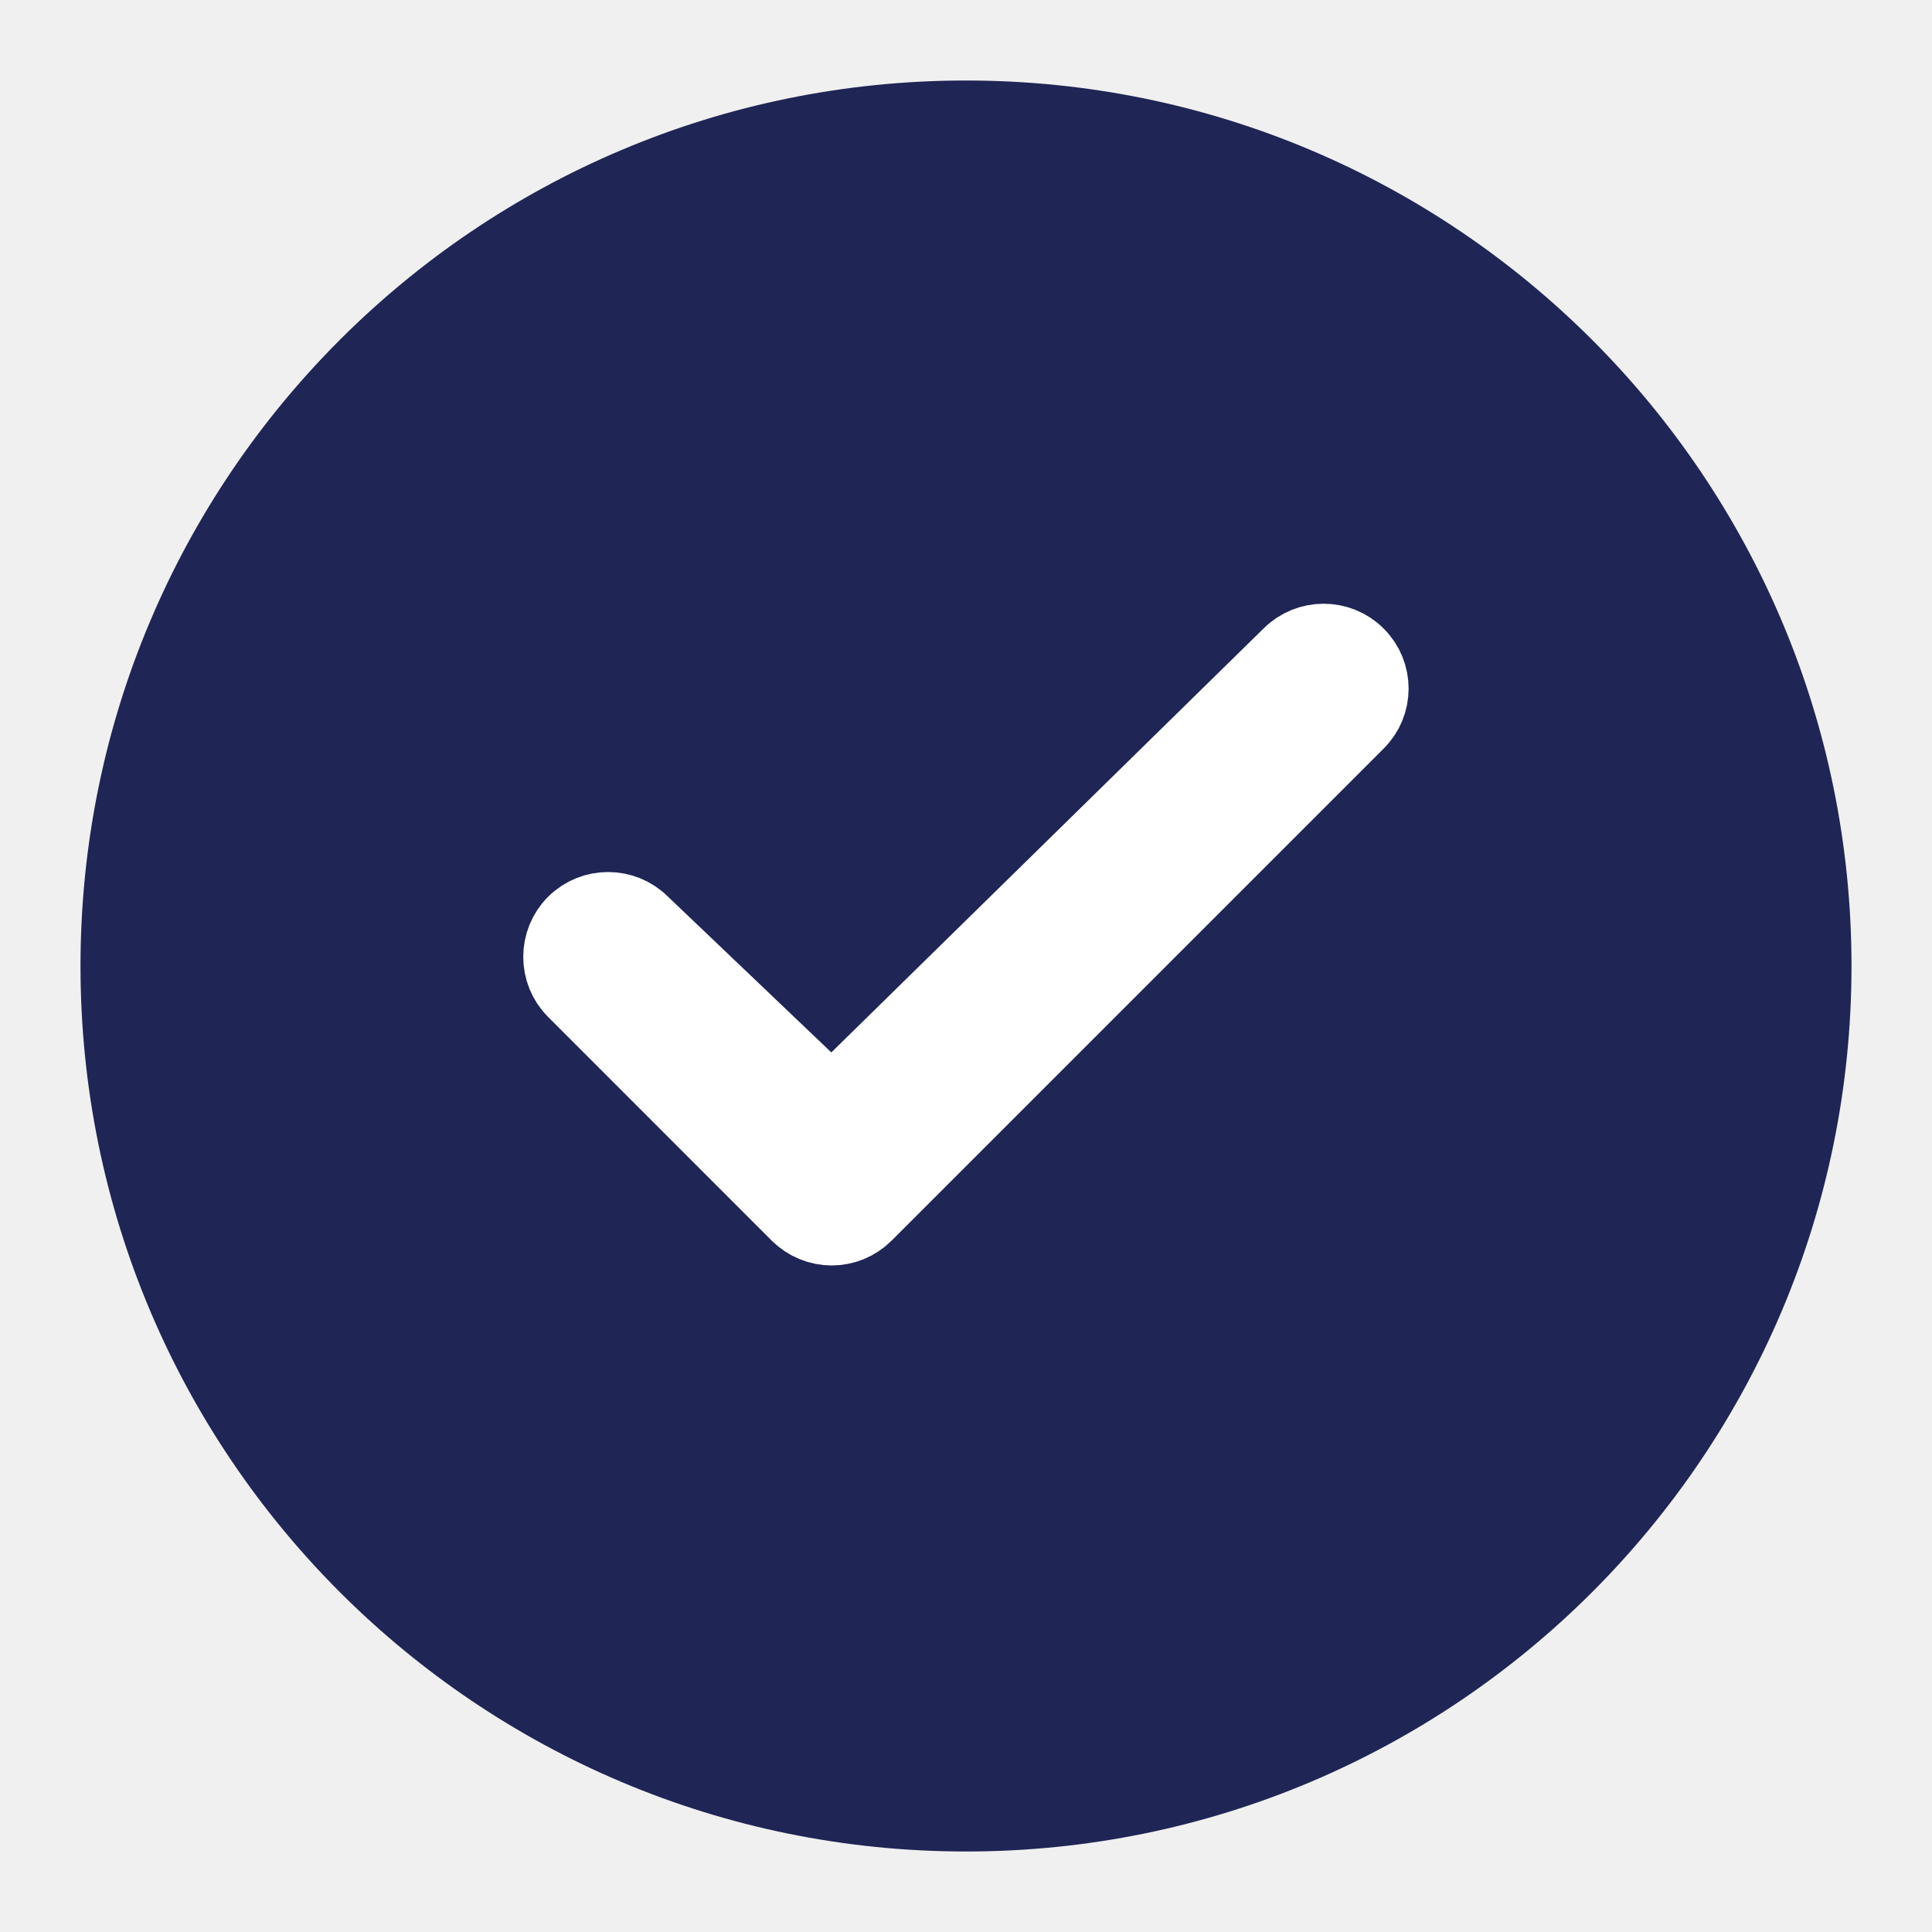
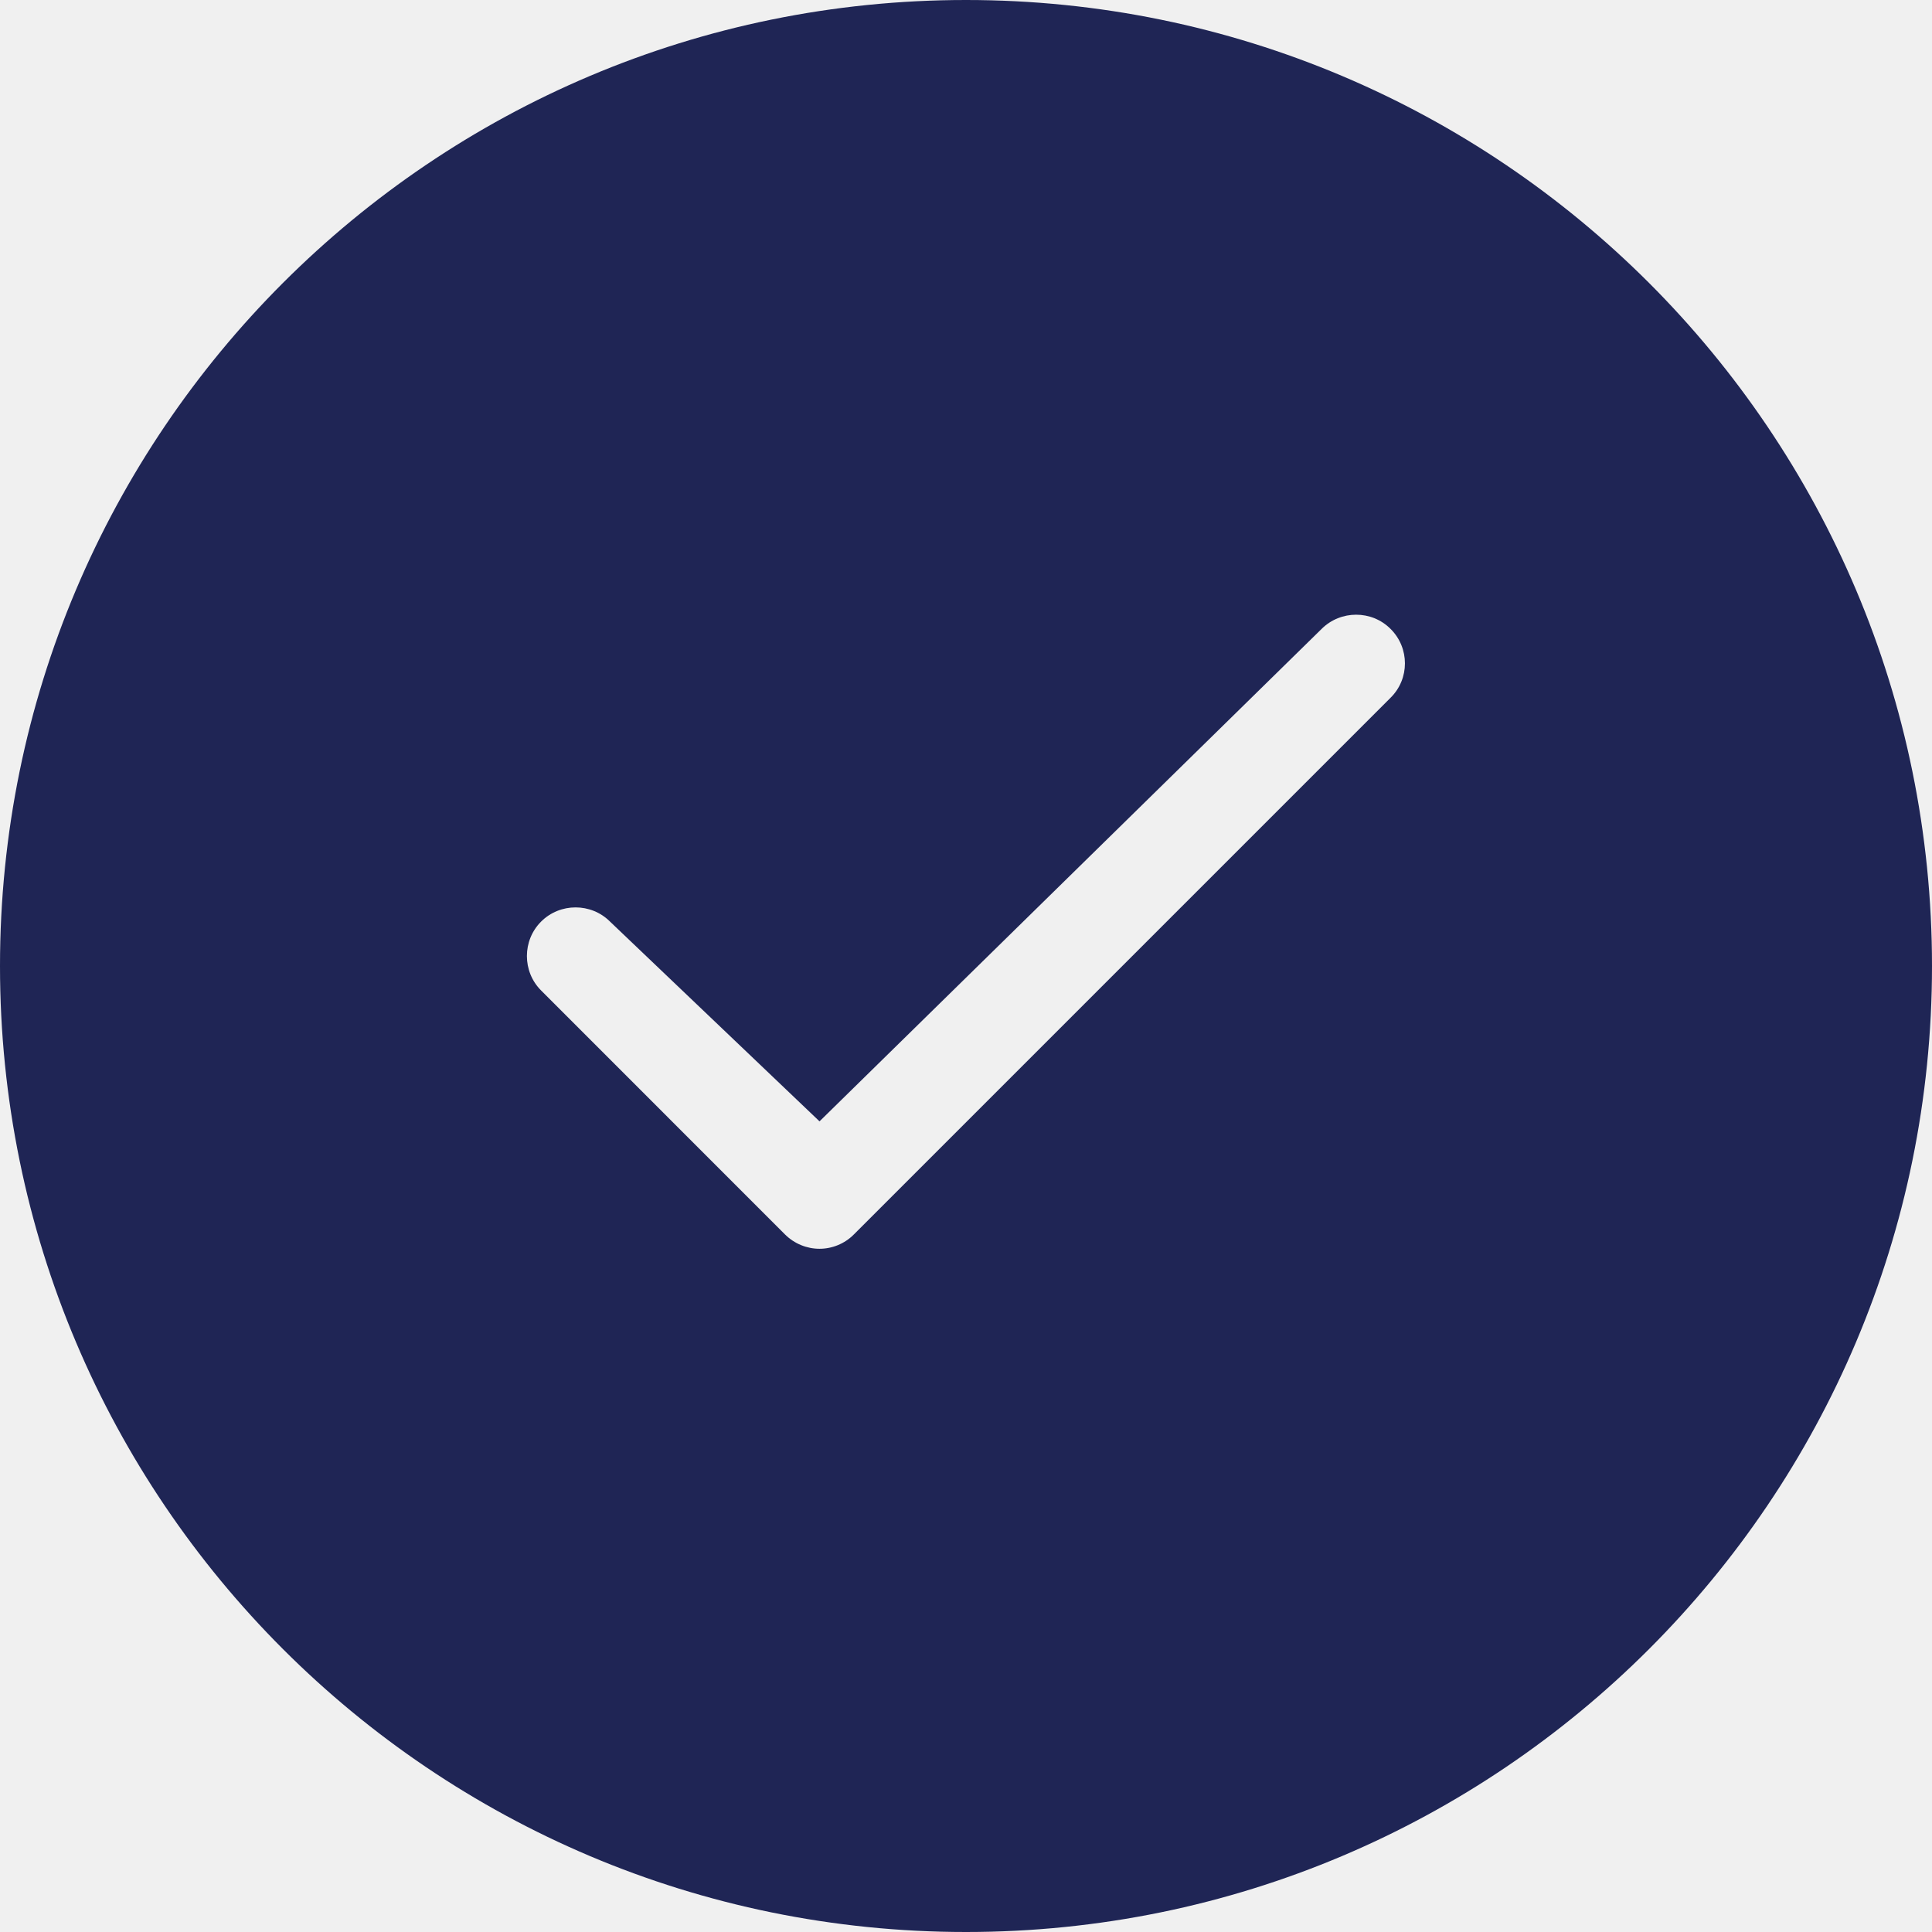
- <svg xmlns="http://www.w3.org/2000/svg" width="24px" height="24px" viewBox="0 0 24 24" version="1.1">
+ <svg xmlns="http://www.w3.org/2000/svg" width="22px" height="22px" viewBox="0 0 22 22" version="1.1">
  <defs />
-   <g id="Symbols" stroke="none" stroke-width="1" fill="none" fill-rule="evenodd">
-     <g id="Icon/utility/Indigo/24px/Check-solid">
+   <g id="Page-1" stroke="none" stroke-width="1" fill="none" fill-rule="evenodd">
+     <g id="check-solid" transform="translate(-1, -1)">
      <rect id="Rectangle-6" x="0" y="0" width="24" height="24" />
-       <g id="Icon/Background/Circle/indigo" transform="translate(1, 1)" fill="#1F2555">
-         <circle id="Oval" cx="11" cy="11" r="11" />
-       </g>
-       <g id="Icon/utility/White/12px/check" transform="translate(6, 6)">
-         <rect id="Rectangle-6" x="0" y="0" width="12" height="12" />
-         <path d="M10.05,2.161 L4.332,7.769 L1.946,5.494 C1.731,5.279 1.377,5.279 1.162,5.494 C0.946,5.709 0.946,6.064 1.162,6.279 L3.939,9.057 C4.047,9.164 4.189,9.22 4.332,9.22 C4.474,9.22 4.617,9.164 4.723,9.057 L10.834,2.946 C11.053,2.731 11.053,2.377 10.834,2.161 C10.62,1.946 10.266,1.946 10.05,2.161 Z" id="Fill-1" stroke="#FFFFFF" stroke-width="1" fill="#FFFFFF" fill-rule="evenodd" />
+       <g id="Icon/Background/Circle/indigo" transform="translate(1, 1)">
+         <path d="M11,22 C4.925,22 0,17.075 0,11 C0,4.925 4.925,0 11,0 C17.075,0 22,4.925 22,11 C22,17.075 17.075,22 11,22 Z M15.05,7.161 L9.332,12.769 L6.946,10.494 C6.731,10.279 6.377,10.279 6.162,10.494 C5.946,10.709 5.946,11.064 6.162,11.279 L8.939,14.057 C9.047,14.164 9.189,14.22 9.332,14.22 C9.474,14.22 9.617,14.164 9.723,14.057 L15.834,7.946 C16.053,7.731 16.053,7.377 15.834,7.161 C15.62,6.946 15.266,6.946 15.05,7.161 Z" id="Combined-Shape" fill="#1F2555" fill-rule="nonzero" />
+         <g id="Icon/utility/White/12px/check" transform="translate(6, 7)" />
      </g>
    </g>
  </g>
</svg>
